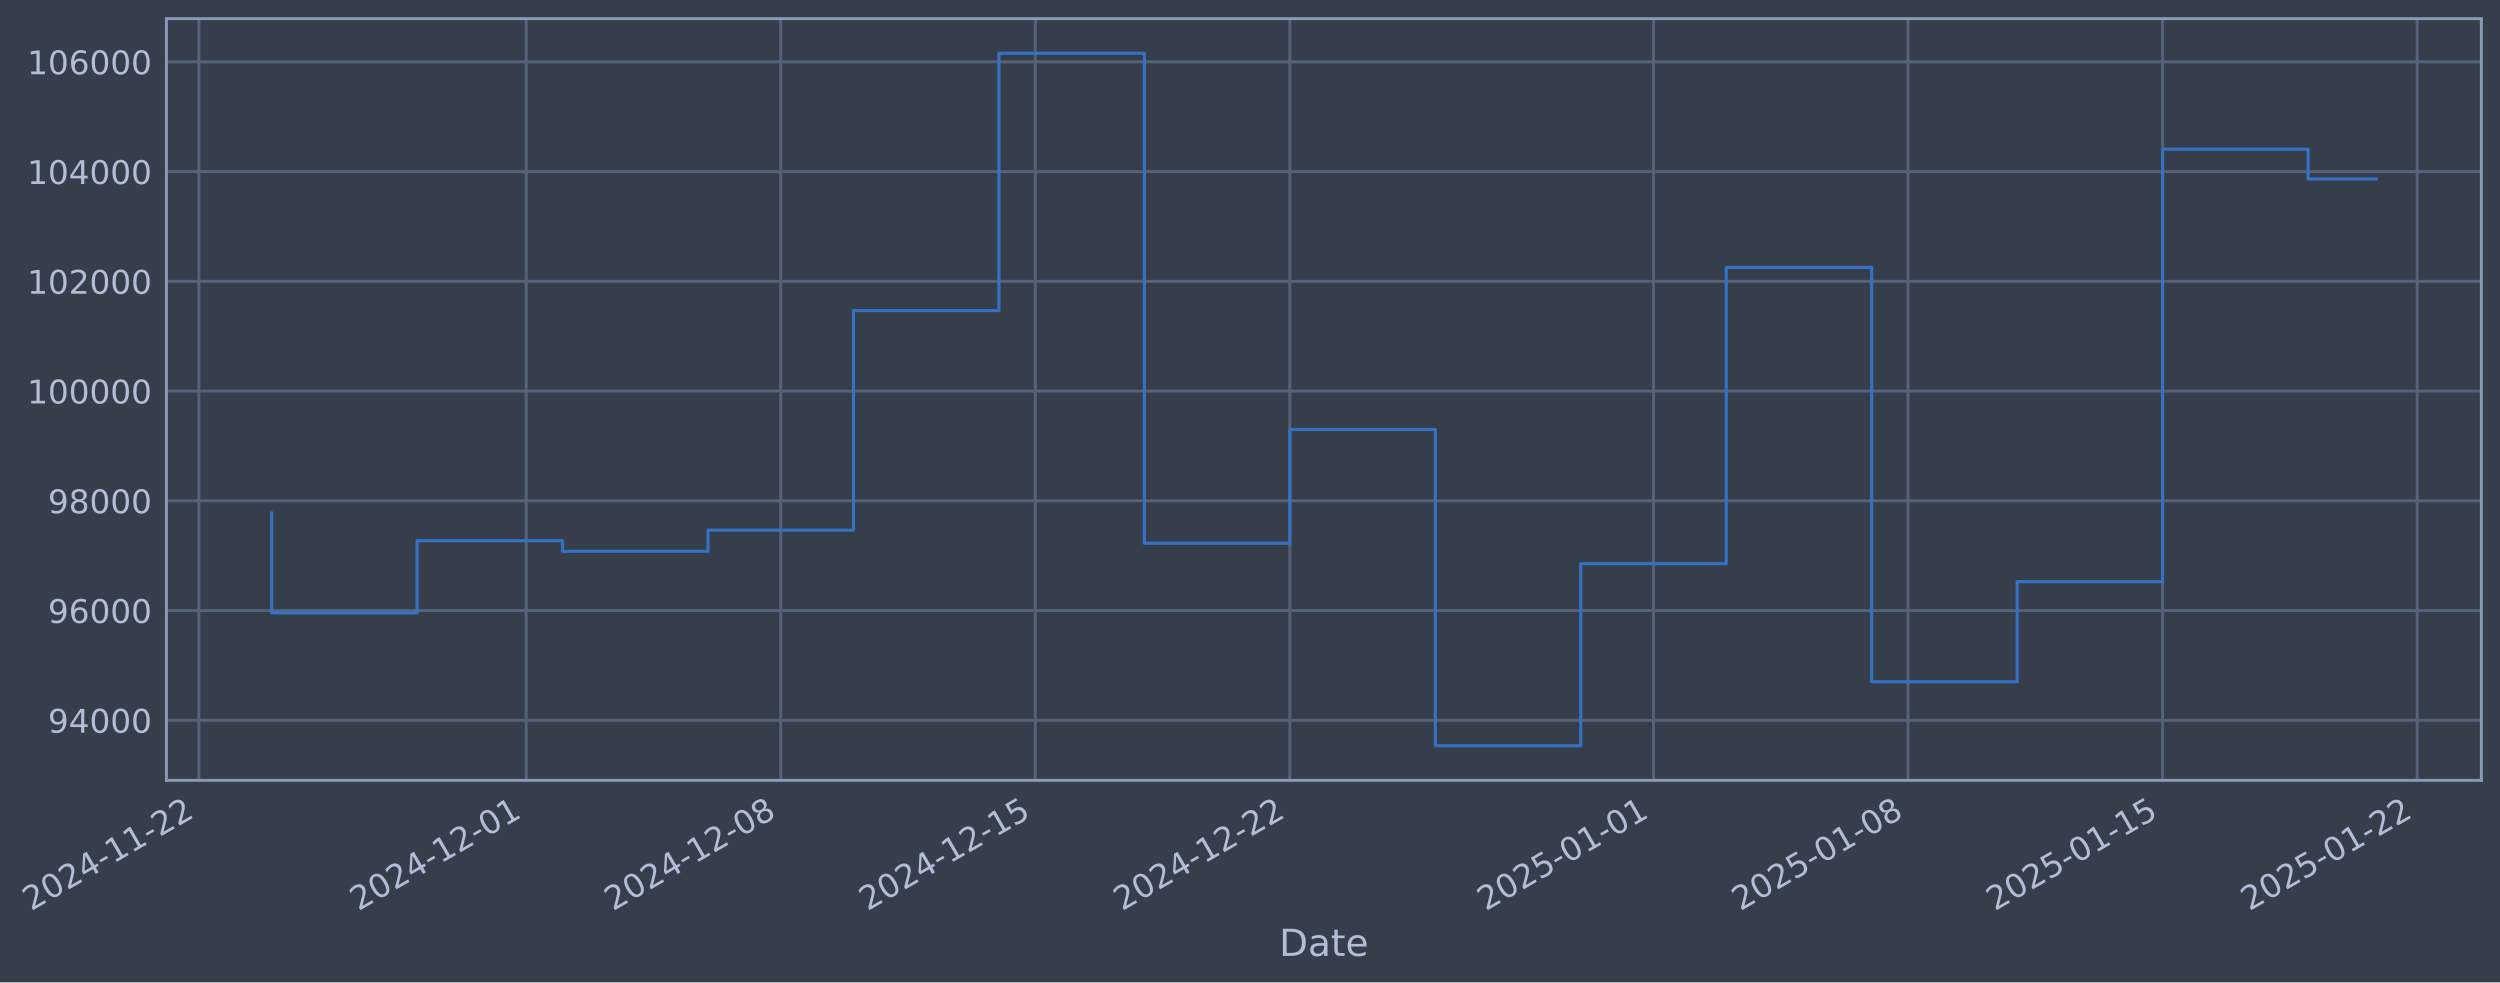
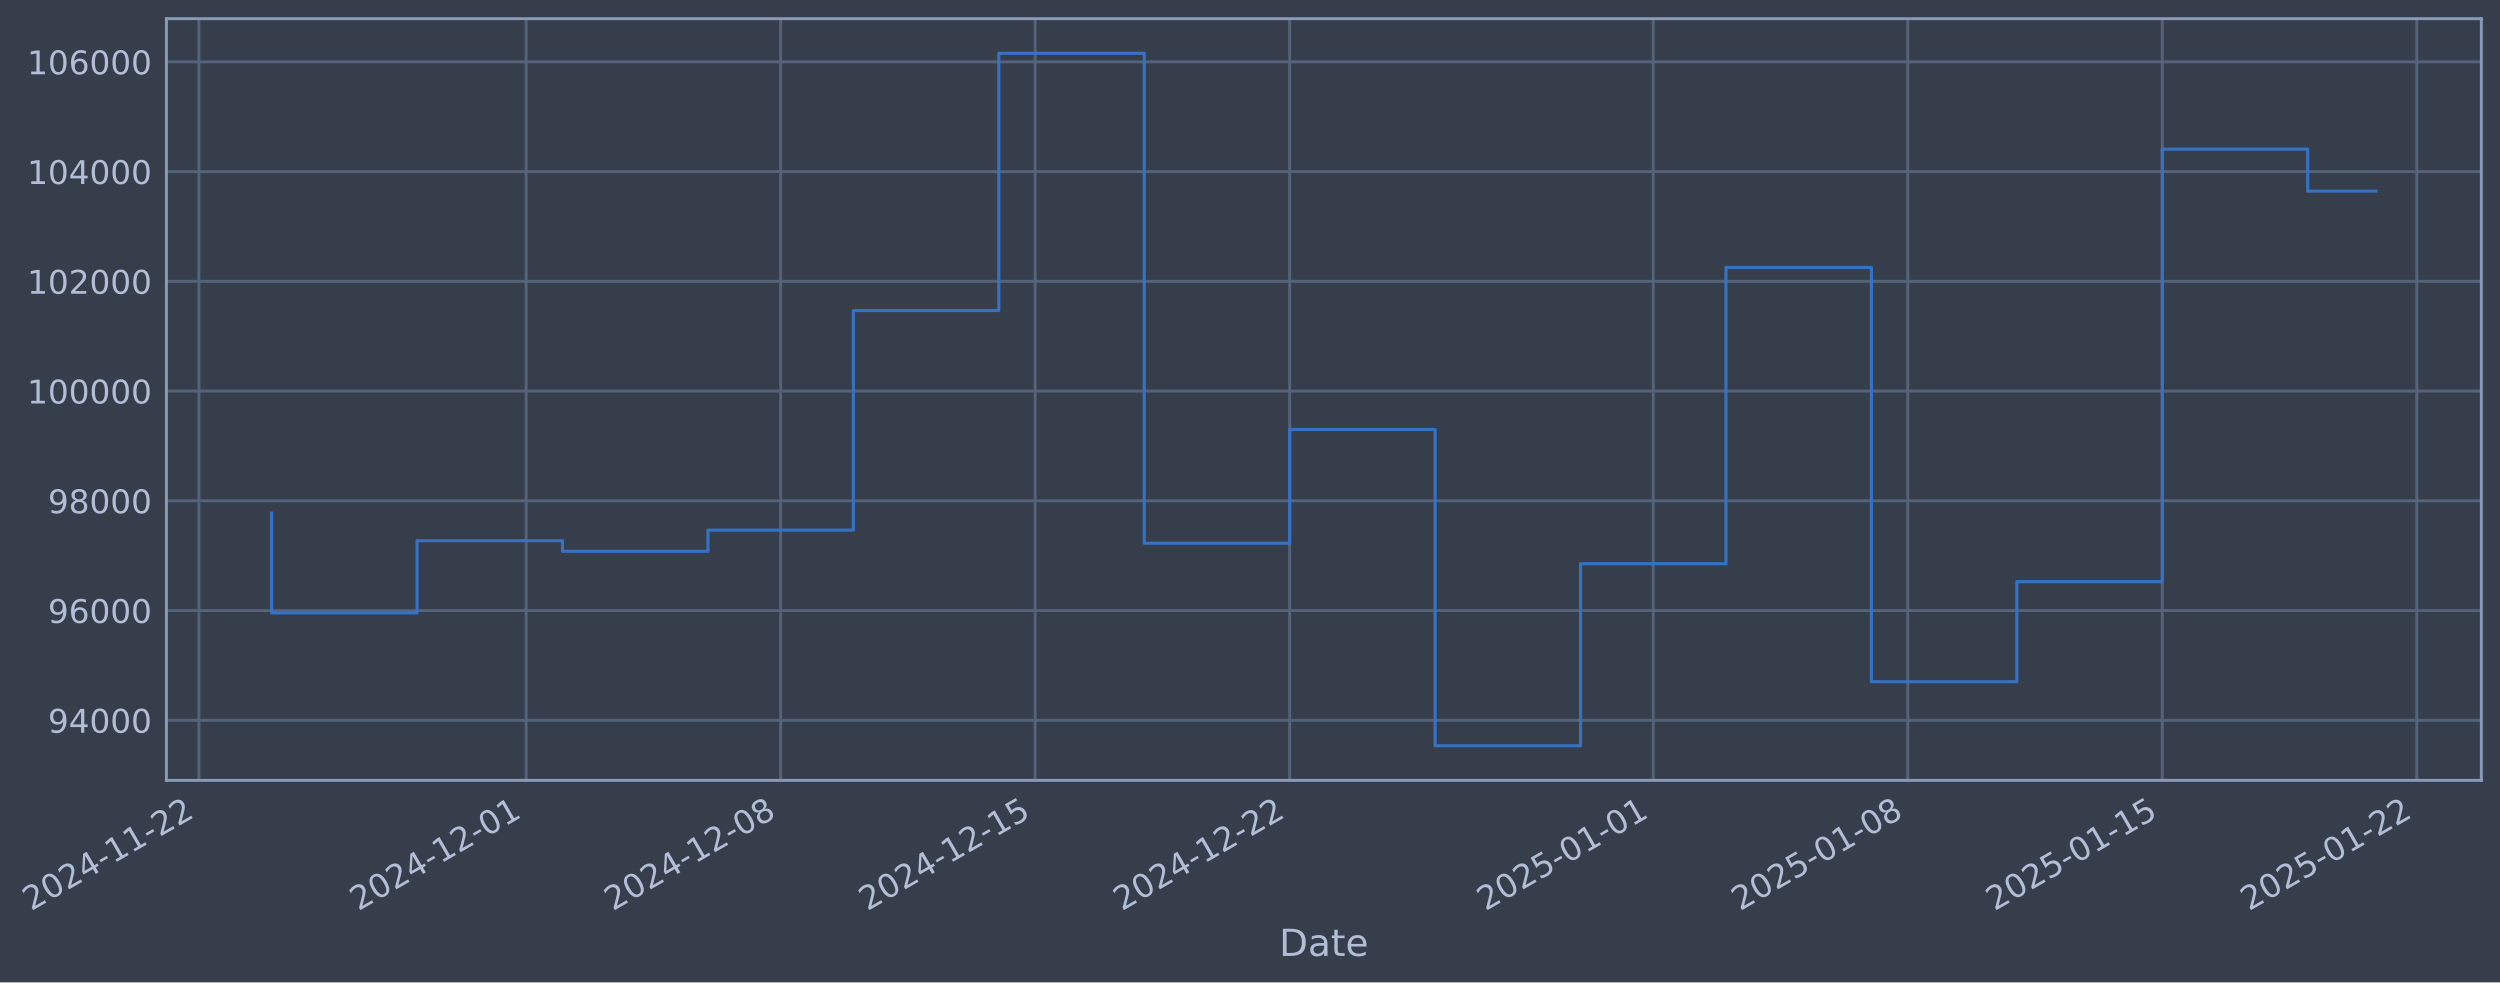
- <svg xmlns="http://www.w3.org/2000/svg" xmlns:xlink="http://www.w3.org/1999/xlink" width="964.18pt" height="378.87pt" viewBox="0 0 964.18 378.87" version="1.1">
+ <svg xmlns="http://www.w3.org/2000/svg" xmlns:xlink="http://www.w3.org/1999/xlink" width="964.176pt" height="378.87pt" viewBox="0 0 964.176 378.87" version="1.1">
  <defs>
    <style type="text/css">*{stroke-linejoin: round; stroke-linecap: butt}</style>
  </defs>
  <g id="figure_1">
    <g id="patch_1">
-       <path d="M 0 378.87  L 964.18 378.87  L 964.18 0  L 0 0  z " style="fill: #373e4b" />
+       <path d="M 0 378.87  L 964.176 378.87  L 964.176 0  L 0 0  z " style="fill: #373e4b" />
    </g>
    <g id="axes_1">
      <g id="patch_2">
-         <path d="M 64.18 300.96  L 956.98 300.96  L 956.98 7.2  L 64.18 7.2  z " style="fill: #373e4b" />
+         <path d="M 64.176 300.96  L 956.976 300.96  L 956.976 7.2  L 64.176 7.2  z " style="fill: #373e4b" />
      </g>
      <g id="matplotlib.axis_1">
        <g id="xtick_1">
          <g id="line2d_1">
-             <path d="M 76.713 300.96  L 76.713 7.2  " clip-path="url(#pbf81b3a902)" style="fill: none; stroke: #546379; stroke-width: 1.12; stroke-linecap: square" />
+             <path d="M 76.713 300.96  L 76.713 7.2  " clip-path="url(#p94659c64e2)" style="fill: none; stroke: #546379; stroke-width: 1.12; stroke-linecap: square" />
          </g>
          <g id="line2d_2" />
          <g id="text_1">
            <g style="fill: #b1bed6" transform="translate(11.98702 351.4642) rotate(-30) scale(0.126 -0.126)">
              <defs>
                <path id="DejaVuSans-32" d="M 1228 531  L 3431 531  L 3431 0  L 469 0  L 469 531  Q 828 903 1448 1529  Q 2069 2156 2228 2338  Q 2531 2678 2651 2914  Q 2772 3150 2772 3378  Q 2772 3750 2511 3984  Q 2250 4219 1831 4219  Q 1534 4219 1204 4116  Q 875 4013 500 3803  L 500 4441  Q 881 4594 1212 4672  Q 1544 4750 1819 4750  Q 2544 4750 2975 4387  Q 3406 4025 3406 3419  Q 3406 3131 3298 2873  Q 3191 2616 2906 2266  Q 2828 2175 2409 1742  Q 1991 1309 1228 531  z " transform="scale(0.015625)" />
                <path id="DejaVuSans-30" d="M 2034 4250  Q 1547 4250 1301 3770  Q 1056 3291 1056 2328  Q 1056 1369 1301 889  Q 1547 409 2034 409  Q 2525 409 2770 889  Q 3016 1369 3016 2328  Q 3016 3291 2770 3770  Q 2525 4250 2034 4250  z M 2034 4750  Q 2819 4750 3233 4129  Q 3647 3509 3647 2328  Q 3647 1150 3233 529  Q 2819 -91 2034 -91  Q 1250 -91 836 529  Q 422 1150 422 2328  Q 422 3509 836 4129  Q 1250 4750 2034 4750  z " transform="scale(0.015625)" />
                <path id="DejaVuSans-34" d="M 2419 4116  L 825 1625  L 2419 1625  L 2419 4116  z M 2253 4666  L 3047 4666  L 3047 1625  L 3713 1625  L 3713 1100  L 3047 1100  L 3047 0  L 2419 0  L 2419 1100  L 313 1100  L 313 1709  L 2253 4666  z " transform="scale(0.015625)" />
                <path id="DejaVuSans-2d" d="M 313 2009  L 1997 2009  L 1997 1497  L 313 1497  L 313 2009  z " transform="scale(0.015625)" />
                <path id="DejaVuSans-31" d="M 794 531  L 1825 531  L 1825 4091  L 703 3866  L 703 4441  L 1819 4666  L 2450 4666  L 2450 531  L 3481 531  L 3481 0  L 794 0  L 794 531  z " transform="scale(0.015625)" />
              </defs>
              <use xlink:href="#DejaVuSans-32" />
              <use xlink:href="#DejaVuSans-30" transform="translate(63.62305 0)" />
              <use xlink:href="#DejaVuSans-32" transform="translate(127.2461 0)" />
              <use xlink:href="#DejaVuSans-34" transform="translate(190.8691 0)" />
              <use xlink:href="#DejaVuSans-2d" transform="translate(254.4922 0)" />
              <use xlink:href="#DejaVuSans-31" transform="translate(290.5762 0)" />
              <use xlink:href="#DejaVuSans-31" transform="translate(354.1992 0)" />
              <use xlink:href="#DejaVuSans-2d" transform="translate(417.8223 0)" />
              <use xlink:href="#DejaVuSans-32" transform="translate(453.9062 0)" />
              <use xlink:href="#DejaVuSans-32" transform="translate(517.5293 0)" />
            </g>
          </g>
        </g>
        <g id="xtick_2">
          <g id="line2d_3">
-             <path d="M 202.936 300.96  L 202.936 7.2  " clip-path="url(#pbf81b3a902)" style="fill: none; stroke: #546379; stroke-width: 1.12; stroke-linecap: square" />
+             <path d="M 202.914 300.96  L 202.914 7.2  " clip-path="url(#p94659c64e2)" style="fill: none; stroke: #546379; stroke-width: 1.12; stroke-linecap: square" />
          </g>
          <g id="line2d_4" />
          <g id="text_2">
-             <g style="fill: #b1bed6" transform="translate(138.2109 351.4642) rotate(-30) scale(0.126 -0.126)">
+             <g style="fill: #b1bed6" transform="translate(138.1886 351.4642) rotate(-30) scale(0.126 -0.126)">
              <use xlink:href="#DejaVuSans-32" />
              <use xlink:href="#DejaVuSans-30" transform="translate(63.62305 0)" />
              <use xlink:href="#DejaVuSans-32" transform="translate(127.2461 0)" />
              <use xlink:href="#DejaVuSans-34" transform="translate(190.8691 0)" />
              <use xlink:href="#DejaVuSans-2d" transform="translate(254.4922 0)" />
              <use xlink:href="#DejaVuSans-31" transform="translate(290.5762 0)" />
              <use xlink:href="#DejaVuSans-32" transform="translate(354.1992 0)" />
              <use xlink:href="#DejaVuSans-2d" transform="translate(417.8223 0)" />
              <use xlink:href="#DejaVuSans-30" transform="translate(453.9062 0)" />
              <use xlink:href="#DejaVuSans-31" transform="translate(517.5293 0)" />
            </g>
          </g>
        </g>
        <g id="xtick_3">
          <g id="line2d_5">
-             <path d="M 301.111 300.96  L 301.111 7.2  " clip-path="url(#pbf81b3a902)" style="fill: none; stroke: #546379; stroke-width: 1.12; stroke-linecap: square" />
+             <path d="M 301.071 300.96  L 301.071 7.2  " clip-path="url(#p94659c64e2)" style="fill: none; stroke: #546379; stroke-width: 1.12; stroke-linecap: square" />
          </g>
          <g id="line2d_6" />
          <g id="text_3">
-             <g style="fill: #b1bed6" transform="translate(236.3851 351.4642) rotate(-30) scale(0.126 -0.126)">
+             <g style="fill: #b1bed6" transform="translate(236.3454 351.4642) rotate(-30) scale(0.126 -0.126)">
              <defs>
                <path id="DejaVuSans-38" d="M 2034 2216  Q 1584 2216 1326 1975  Q 1069 1734 1069 1313  Q 1069 891 1326 650  Q 1584 409 2034 409  Q 2484 409 2743 651  Q 3003 894 3003 1313  Q 3003 1734 2745 1975  Q 2488 2216 2034 2216  z M 1403 2484  Q 997 2584 770 2862  Q 544 3141 544 3541  Q 544 4100 942 4425  Q 1341 4750 2034 4750  Q 2731 4750 3128 4425  Q 3525 4100 3525 3541  Q 3525 3141 3298 2862  Q 3072 2584 2669 2484  Q 3125 2378 3379 2068  Q 3634 1759 3634 1313  Q 3634 634 3220 271  Q 2806 -91 2034 -91  Q 1263 -91 848 271  Q 434 634 434 1313  Q 434 1759 690 2068  Q 947 2378 1403 2484  z M 1172 3481  Q 1172 3119 1398 2916  Q 1625 2713 2034 2713  Q 2441 2713 2670 2916  Q 2900 3119 2900 3481  Q 2900 3844 2670 4047  Q 2441 4250 2034 4250  Q 1625 4250 1398 4047  Q 1172 3844 1172 3481  z " transform="scale(0.015625)" />
              </defs>
              <use xlink:href="#DejaVuSans-32" />
              <use xlink:href="#DejaVuSans-30" transform="translate(63.62305 0)" />
              <use xlink:href="#DejaVuSans-32" transform="translate(127.2461 0)" />
              <use xlink:href="#DejaVuSans-34" transform="translate(190.8691 0)" />
              <use xlink:href="#DejaVuSans-2d" transform="translate(254.4922 0)" />
              <use xlink:href="#DejaVuSans-31" transform="translate(290.5762 0)" />
              <use xlink:href="#DejaVuSans-32" transform="translate(354.1992 0)" />
              <use xlink:href="#DejaVuSans-2d" transform="translate(417.8223 0)" />
              <use xlink:href="#DejaVuSans-30" transform="translate(453.9062 0)" />
              <use xlink:href="#DejaVuSans-38" transform="translate(517.5293 0)" />
            </g>
          </g>
        </g>
        <g id="xtick_4">
          <g id="line2d_7">
-             <path d="M 399.285 300.96  L 399.285 7.2  " clip-path="url(#pbf81b3a902)" style="fill: none; stroke: #546379; stroke-width: 1.12; stroke-linecap: square" />
+             <path d="M 399.228 300.96  L 399.228 7.2  " clip-path="url(#p94659c64e2)" style="fill: none; stroke: #546379; stroke-width: 1.12; stroke-linecap: square" />
          </g>
          <g id="line2d_8" />
          <g id="text_4">
-             <g style="fill: #b1bed6" transform="translate(334.5593 351.4642) rotate(-30) scale(0.126 -0.126)">
+             <g style="fill: #b1bed6" transform="translate(334.5022 351.4642) rotate(-30) scale(0.126 -0.126)">
              <defs>
                <path id="DejaVuSans-35" d="M 691 4666  L 3169 4666  L 3169 4134  L 1269 4134  L 1269 2991  Q 1406 3038 1543 3061  Q 1681 3084 1819 3084  Q 2600 3084 3056 2656  Q 3513 2228 3513 1497  Q 3513 744 3044 326  Q 2575 -91 1722 -91  Q 1428 -91 1123 -41  Q 819 9 494 109  L 494 744  Q 775 591 1075 516  Q 1375 441 1709 441  Q 2250 441 2565 725  Q 2881 1009 2881 1497  Q 2881 1984 2565 2268  Q 2250 2553 1709 2553  Q 1456 2553 1204 2497  Q 953 2441 691 2322  L 691 4666  z " transform="scale(0.015625)" />
              </defs>
              <use xlink:href="#DejaVuSans-32" />
              <use xlink:href="#DejaVuSans-30" transform="translate(63.62305 0)" />
              <use xlink:href="#DejaVuSans-32" transform="translate(127.2461 0)" />
              <use xlink:href="#DejaVuSans-34" transform="translate(190.8691 0)" />
              <use xlink:href="#DejaVuSans-2d" transform="translate(254.4922 0)" />
              <use xlink:href="#DejaVuSans-31" transform="translate(290.5762 0)" />
              <use xlink:href="#DejaVuSans-32" transform="translate(354.1992 0)" />
              <use xlink:href="#DejaVuSans-2d" transform="translate(417.8223 0)" />
              <use xlink:href="#DejaVuSans-31" transform="translate(453.9062 0)" />
              <use xlink:href="#DejaVuSans-35" transform="translate(517.5293 0)" />
            </g>
          </g>
        </g>
        <g id="xtick_5">
          <g id="line2d_9">
-             <path d="M 497.459 300.96  L 497.459 7.2  " clip-path="url(#pbf81b3a902)" style="fill: none; stroke: #546379; stroke-width: 1.12; stroke-linecap: square" />
+             <path d="M 497.385 300.96  L 497.385 7.2  " clip-path="url(#p94659c64e2)" style="fill: none; stroke: #546379; stroke-width: 1.12; stroke-linecap: square" />
          </g>
          <g id="line2d_10" />
          <g id="text_5">
-             <g style="fill: #b1bed6" transform="translate(432.7334 351.4642) rotate(-30) scale(0.126 -0.126)">
+             <g style="fill: #b1bed6" transform="translate(432.659 351.4642) rotate(-30) scale(0.126 -0.126)">
              <use xlink:href="#DejaVuSans-32" />
              <use xlink:href="#DejaVuSans-30" transform="translate(63.62305 0)" />
              <use xlink:href="#DejaVuSans-32" transform="translate(127.2461 0)" />
              <use xlink:href="#DejaVuSans-34" transform="translate(190.8691 0)" />
              <use xlink:href="#DejaVuSans-2d" transform="translate(254.4922 0)" />
              <use xlink:href="#DejaVuSans-31" transform="translate(290.5762 0)" />
              <use xlink:href="#DejaVuSans-32" transform="translate(354.1992 0)" />
              <use xlink:href="#DejaVuSans-2d" transform="translate(417.8223 0)" />
              <use xlink:href="#DejaVuSans-32" transform="translate(453.9062 0)" />
              <use xlink:href="#DejaVuSans-32" transform="translate(517.5293 0)" />
            </g>
          </g>
        </g>
        <g id="xtick_6">
          <g id="line2d_11">
-             <path d="M 637.708 300.96  L 637.708 7.2  " clip-path="url(#pbf81b3a902)" style="fill: none; stroke: #546379; stroke-width: 1.12; stroke-linecap: square" />
+             <path d="M 637.609 300.96  L 637.609 7.2  " clip-path="url(#p94659c64e2)" style="fill: none; stroke: #546379; stroke-width: 1.12; stroke-linecap: square" />
          </g>
          <g id="line2d_12" />
          <g id="text_6">
-             <g style="fill: #b1bed6" transform="translate(572.9822 351.4642) rotate(-30) scale(0.126 -0.126)">
+             <g style="fill: #b1bed6" transform="translate(572.8831 351.4642) rotate(-30) scale(0.126 -0.126)">
              <use xlink:href="#DejaVuSans-32" />
              <use xlink:href="#DejaVuSans-30" transform="translate(63.62305 0)" />
              <use xlink:href="#DejaVuSans-32" transform="translate(127.2461 0)" />
              <use xlink:href="#DejaVuSans-35" transform="translate(190.8691 0)" />
              <use xlink:href="#DejaVuSans-2d" transform="translate(254.4922 0)" />
              <use xlink:href="#DejaVuSans-30" transform="translate(290.5762 0)" />
              <use xlink:href="#DejaVuSans-31" transform="translate(354.1992 0)" />
              <use xlink:href="#DejaVuSans-2d" transform="translate(417.8223 0)" />
              <use xlink:href="#DejaVuSans-30" transform="translate(453.9062 0)" />
              <use xlink:href="#DejaVuSans-31" transform="translate(517.5293 0)" />
            </g>
          </g>
        </g>
        <g id="xtick_7">
          <g id="line2d_13">
-             <path d="M 735.882 300.96  L 735.882 7.2  " clip-path="url(#pbf81b3a902)" style="fill: none; stroke: #546379; stroke-width: 1.12; stroke-linecap: square" />
+             <path d="M 735.765 300.96  L 735.765 7.2  " clip-path="url(#p94659c64e2)" style="fill: none; stroke: #546379; stroke-width: 1.12; stroke-linecap: square" />
          </g>
          <g id="line2d_14" />
          <g id="text_7">
-             <g style="fill: #b1bed6" transform="translate(671.1564 351.4642) rotate(-30) scale(0.126 -0.126)">
+             <g style="fill: #b1bed6" transform="translate(671.0399 351.4642) rotate(-30) scale(0.126 -0.126)">
              <use xlink:href="#DejaVuSans-32" />
              <use xlink:href="#DejaVuSans-30" transform="translate(63.62305 0)" />
              <use xlink:href="#DejaVuSans-32" transform="translate(127.2461 0)" />
              <use xlink:href="#DejaVuSans-35" transform="translate(190.8691 0)" />
              <use xlink:href="#DejaVuSans-2d" transform="translate(254.4922 0)" />
              <use xlink:href="#DejaVuSans-30" transform="translate(290.5762 0)" />
              <use xlink:href="#DejaVuSans-31" transform="translate(354.1992 0)" />
              <use xlink:href="#DejaVuSans-2d" transform="translate(417.8223 0)" />
              <use xlink:href="#DejaVuSans-30" transform="translate(453.9062 0)" />
              <use xlink:href="#DejaVuSans-38" transform="translate(517.5293 0)" />
            </g>
          </g>
        </g>
        <g id="xtick_8">
          <g id="line2d_15">
-             <path d="M 834.056 300.96  L 834.056 7.2  " clip-path="url(#pbf81b3a902)" style="fill: none; stroke: #546379; stroke-width: 1.12; stroke-linecap: square" />
+             <path d="M 833.922 300.96  L 833.922 7.2  " clip-path="url(#p94659c64e2)" style="fill: none; stroke: #546379; stroke-width: 1.12; stroke-linecap: square" />
          </g>
          <g id="line2d_16" />
          <g id="text_8">
-             <g style="fill: #b1bed6" transform="translate(769.3305 351.4642) rotate(-30) scale(0.126 -0.126)">
+             <g style="fill: #b1bed6" transform="translate(769.1967 351.4642) rotate(-30) scale(0.126 -0.126)">
              <use xlink:href="#DejaVuSans-32" />
              <use xlink:href="#DejaVuSans-30" transform="translate(63.62305 0)" />
              <use xlink:href="#DejaVuSans-32" transform="translate(127.2461 0)" />
              <use xlink:href="#DejaVuSans-35" transform="translate(190.8691 0)" />
              <use xlink:href="#DejaVuSans-2d" transform="translate(254.4922 0)" />
              <use xlink:href="#DejaVuSans-30" transform="translate(290.5762 0)" />
              <use xlink:href="#DejaVuSans-31" transform="translate(354.1992 0)" />
              <use xlink:href="#DejaVuSans-2d" transform="translate(417.8223 0)" />
              <use xlink:href="#DejaVuSans-31" transform="translate(453.9062 0)" />
              <use xlink:href="#DejaVuSans-35" transform="translate(517.5293 0)" />
            </g>
          </g>
        </g>
        <g id="xtick_9">
          <g id="line2d_17">
-             <path d="M 932.23 300.96  L 932.23 7.2  " clip-path="url(#pbf81b3a902)" style="fill: none; stroke: #546379; stroke-width: 1.12; stroke-linecap: square" />
+             <path d="M 932.079 300.96  L 932.079 7.2  " clip-path="url(#p94659c64e2)" style="fill: none; stroke: #546379; stroke-width: 1.12; stroke-linecap: square" />
          </g>
          <g id="line2d_18" />
          <g id="text_9">
-             <g style="fill: #b1bed6" transform="translate(867.5047 351.4642) rotate(-30) scale(0.126 -0.126)">
+             <g style="fill: #b1bed6" transform="translate(867.3535 351.4642) rotate(-30) scale(0.126 -0.126)">
              <use xlink:href="#DejaVuSans-32" />
              <use xlink:href="#DejaVuSans-30" transform="translate(63.62305 0)" />
              <use xlink:href="#DejaVuSans-32" transform="translate(127.2461 0)" />
              <use xlink:href="#DejaVuSans-35" transform="translate(190.8691 0)" />
              <use xlink:href="#DejaVuSans-2d" transform="translate(254.4922 0)" />
              <use xlink:href="#DejaVuSans-30" transform="translate(290.5762 0)" />
              <use xlink:href="#DejaVuSans-31" transform="translate(354.1992 0)" />
              <use xlink:href="#DejaVuSans-2d" transform="translate(417.8223 0)" />
              <use xlink:href="#DejaVuSans-32" transform="translate(453.9062 0)" />
              <use xlink:href="#DejaVuSans-32" transform="translate(517.5293 0)" />
            </g>
          </g>
        </g>
        <g id="text_10">
-           <g style="fill: #b1bed6" transform="translate(493.3713 368.6753) scale(0.144 -0.144)">
+           <g style="fill: #b1bed6" transform="translate(493.3664 368.6753) scale(0.144 -0.144)">
            <defs>
              <path id="DejaVuSans-44" d="M 1259 4147  L 1259 519  L 2022 519  Q 2988 519 3436 956  Q 3884 1394 3884 2338  Q 3884 3275 3436 3711  Q 2988 4147 2022 4147  L 1259 4147  z M 628 4666  L 1925 4666  Q 3281 4666 3915 4102  Q 4550 3538 4550 2338  Q 4550 1131 3912 565  Q 3275 0 1925 0  L 628 0  L 628 4666  z " transform="scale(0.015625)" />
              <path id="DejaVuSans-61" d="M 2194 1759  Q 1497 1759 1228 1600  Q 959 1441 959 1056  Q 959 750 1161 570  Q 1363 391 1709 391  Q 2188 391 2477 730  Q 2766 1069 2766 1631  L 2766 1759  L 2194 1759  z M 3341 1997  L 3341 0  L 2766 0  L 2766 531  Q 2569 213 2275 61  Q 1981 -91 1556 -91  Q 1019 -91 701 211  Q 384 513 384 1019  Q 384 1609 779 1909  Q 1175 2209 1959 2209  L 2766 2209  L 2766 2266  Q 2766 2663 2505 2880  Q 2244 3097 1772 3097  Q 1472 3097 1187 3025  Q 903 2953 641 2809  L 641 3341  Q 956 3463 1253 3523  Q 1550 3584 1831 3584  Q 2591 3584 2966 3190  Q 3341 2797 3341 1997  z " transform="scale(0.015625)" />
              <path id="DejaVuSans-74" d="M 1172 4494  L 1172 3500  L 2356 3500  L 2356 3053  L 1172 3053  L 1172 1153  Q 1172 725 1289 603  Q 1406 481 1766 481  L 2356 481  L 2356 0  L 1766 0  Q 1100 0 847 248  Q 594 497 594 1153  L 594 3053  L 172 3053  L 172 3500  L 594 3500  L 594 4494  L 1172 4494  z " transform="scale(0.015625)" />
              <path id="DejaVuSans-65" d="M 3597 1894  L 3597 1613  L 953 1613  Q 991 1019 1311 708  Q 1631 397 2203 397  Q 2534 397 2845 478  Q 3156 559 3463 722  L 3463 178  Q 3153 47 2828 -22  Q 2503 -91 2169 -91  Q 1331 -91 842 396  Q 353 884 353 1716  Q 353 2575 817 3079  Q 1281 3584 2069 3584  Q 2775 3584 3186 3129  Q 3597 2675 3597 1894  z M 3022 2063  Q 3016 2534 2758 2815  Q 2500 3097 2075 3097  Q 1594 3097 1305 2825  Q 1016 2553 972 2059  L 3022 2063  z " transform="scale(0.015625)" />
            </defs>
            <use xlink:href="#DejaVuSans-44" />
            <use xlink:href="#DejaVuSans-61" transform="translate(77.00195 0)" />
            <use xlink:href="#DejaVuSans-74" transform="translate(138.2812 0)" />
            <use xlink:href="#DejaVuSans-65" transform="translate(177.4902 0)" />
          </g>
        </g>
      </g>
      <g id="matplotlib.axis_2">
        <g id="ytick_1">
          <g id="line2d_19">
-             <path d="M 64.18 277.797  L 956.98 277.797  " clip-path="url(#pbf81b3a902)" style="fill: none; stroke: #546379; stroke-width: 1.12; stroke-linecap: square" />
+             <path d="M 64.176 277.797  L 956.976 277.797  " clip-path="url(#p94659c64e2)" style="fill: none; stroke: #546379; stroke-width: 1.12; stroke-linecap: square" />
          </g>
          <g id="line2d_20" />
          <g id="text_11">
-             <g style="fill: #b1bed6" transform="translate(18.49672 282.5841) scale(0.126 -0.126)">
+             <g style="fill: #b1bed6" transform="translate(18.49176 282.5841) scale(0.126 -0.126)">
              <defs>
                <path id="DejaVuSans-39" d="M 703 97  L 703 672  Q 941 559 1184 500  Q 1428 441 1663 441  Q 2288 441 2617 861  Q 2947 1281 2994 2138  Q 2813 1869 2534 1725  Q 2256 1581 1919 1581  Q 1219 1581 811 2004  Q 403 2428 403 3163  Q 403 3881 828 4315  Q 1253 4750 1959 4750  Q 2769 4750 3195 4129  Q 3622 3509 3622 2328  Q 3622 1225 3098 567  Q 2575 -91 1691 -91  Q 1453 -91 1209 -44  Q 966 3 703 97  z M 1959 2075  Q 2384 2075 2632 2365  Q 2881 2656 2881 3163  Q 2881 3666 2632 3958  Q 2384 4250 1959 4250  Q 1534 4250 1286 3958  Q 1038 3666 1038 3163  Q 1038 2656 1286 2365  Q 1534 2075 1959 2075  z " transform="scale(0.015625)" />
              </defs>
              <use xlink:href="#DejaVuSans-39" />
              <use xlink:href="#DejaVuSans-34" transform="translate(63.62305 0)" />
              <use xlink:href="#DejaVuSans-30" transform="translate(127.2461 0)" />
              <use xlink:href="#DejaVuSans-30" transform="translate(190.8691 0)" />
              <use xlink:href="#DejaVuSans-30" transform="translate(254.4922 0)" />
            </g>
          </g>
        </g>
        <g id="ytick_2">
          <g id="line2d_21">
-             <path d="M 64.18 235.473  L 956.98 235.473  " clip-path="url(#pbf81b3a902)" style="fill: none; stroke: #546379; stroke-width: 1.12; stroke-linecap: square" />
+             <path d="M 64.176 235.473  L 956.976 235.473  " clip-path="url(#p94659c64e2)" style="fill: none; stroke: #546379; stroke-width: 1.12; stroke-linecap: square" />
          </g>
          <g id="line2d_22" />
          <g id="text_12">
-             <g style="fill: #b1bed6" transform="translate(18.49672 240.2602) scale(0.126 -0.126)">
+             <g style="fill: #b1bed6" transform="translate(18.49176 240.2602) scale(0.126 -0.126)">
              <defs>
                <path id="DejaVuSans-36" d="M 2113 2584  Q 1688 2584 1439 2293  Q 1191 2003 1191 1497  Q 1191 994 1439 701  Q 1688 409 2113 409  Q 2538 409 2786 701  Q 3034 994 3034 1497  Q 3034 2003 2786 2293  Q 2538 2584 2113 2584  z M 3366 4563  L 3366 3988  Q 3128 4100 2886 4159  Q 2644 4219 2406 4219  Q 1781 4219 1451 3797  Q 1122 3375 1075 2522  Q 1259 2794 1537 2939  Q 1816 3084 2150 3084  Q 2853 3084 3261 2657  Q 3669 2231 3669 1497  Q 3669 778 3244 343  Q 2819 -91 2113 -91  Q 1303 -91 875 529  Q 447 1150 447 2328  Q 447 3434 972 4092  Q 1497 4750 2381 4750  Q 2619 4750 2861 4703  Q 3103 4656 3366 4563  z " transform="scale(0.015625)" />
              </defs>
              <use xlink:href="#DejaVuSans-39" />
              <use xlink:href="#DejaVuSans-36" transform="translate(63.62305 0)" />
              <use xlink:href="#DejaVuSans-30" transform="translate(127.2461 0)" />
              <use xlink:href="#DejaVuSans-30" transform="translate(190.8691 0)" />
              <use xlink:href="#DejaVuSans-30" transform="translate(254.4922 0)" />
            </g>
          </g>
        </g>
        <g id="ytick_3">
          <g id="line2d_23">
-             <path d="M 64.18 193.149  L 956.98 193.149  " clip-path="url(#pbf81b3a902)" style="fill: none; stroke: #546379; stroke-width: 1.12; stroke-linecap: square" />
+             <path d="M 64.176 193.149  L 956.976 193.149  " clip-path="url(#p94659c64e2)" style="fill: none; stroke: #546379; stroke-width: 1.12; stroke-linecap: square" />
          </g>
          <g id="line2d_24" />
          <g id="text_13">
-             <g style="fill: #b1bed6" transform="translate(18.49672 197.9364) scale(0.126 -0.126)">
+             <g style="fill: #b1bed6" transform="translate(18.49176 197.9364) scale(0.126 -0.126)">
              <use xlink:href="#DejaVuSans-39" />
              <use xlink:href="#DejaVuSans-38" transform="translate(63.62305 0)" />
              <use xlink:href="#DejaVuSans-30" transform="translate(127.2461 0)" />
              <use xlink:href="#DejaVuSans-30" transform="translate(190.8691 0)" />
              <use xlink:href="#DejaVuSans-30" transform="translate(254.4922 0)" />
            </g>
          </g>
        </g>
        <g id="ytick_4">
          <g id="line2d_25">
-             <path d="M 64.18 150.826  L 956.98 150.826  " clip-path="url(#pbf81b3a902)" style="fill: none; stroke: #546379; stroke-width: 1.12; stroke-linecap: square" />
+             <path d="M 64.176 150.826  L 956.976 150.826  " clip-path="url(#p94659c64e2)" style="fill: none; stroke: #546379; stroke-width: 1.12; stroke-linecap: square" />
          </g>
          <g id="line2d_26" />
          <g id="text_14">
-             <g style="fill: #b1bed6" transform="translate(10.47997 155.6126) scale(0.126 -0.126)">
+             <g style="fill: #b1bed6" transform="translate(10.47501 155.6126) scale(0.126 -0.126)">
              <use xlink:href="#DejaVuSans-31" />
              <use xlink:href="#DejaVuSans-30" transform="translate(63.62305 0)" />
              <use xlink:href="#DejaVuSans-30" transform="translate(127.2461 0)" />
              <use xlink:href="#DejaVuSans-30" transform="translate(190.8691 0)" />
              <use xlink:href="#DejaVuSans-30" transform="translate(254.4922 0)" />
              <use xlink:href="#DejaVuSans-30" transform="translate(318.1152 0)" />
            </g>
          </g>
        </g>
        <g id="ytick_5">
          <g id="line2d_27">
-             <path d="M 64.18 108.502  L 956.98 108.502  " clip-path="url(#pbf81b3a902)" style="fill: none; stroke: #546379; stroke-width: 1.12; stroke-linecap: square" />
+             <path d="M 64.176 108.502  L 956.976 108.502  " clip-path="url(#p94659c64e2)" style="fill: none; stroke: #546379; stroke-width: 1.12; stroke-linecap: square" />
          </g>
          <g id="line2d_28" />
          <g id="text_15">
-             <g style="fill: #b1bed6" transform="translate(10.47997 113.2888) scale(0.126 -0.126)">
+             <g style="fill: #b1bed6" transform="translate(10.47501 113.2888) scale(0.126 -0.126)">
              <use xlink:href="#DejaVuSans-31" />
              <use xlink:href="#DejaVuSans-30" transform="translate(63.62305 0)" />
              <use xlink:href="#DejaVuSans-32" transform="translate(127.2461 0)" />
              <use xlink:href="#DejaVuSans-30" transform="translate(190.8691 0)" />
              <use xlink:href="#DejaVuSans-30" transform="translate(254.4922 0)" />
              <use xlink:href="#DejaVuSans-30" transform="translate(318.1152 0)" />
            </g>
          </g>
        </g>
        <g id="ytick_6">
          <g id="line2d_29">
-             <path d="M 64.18 66.178  L 956.98 66.178  " clip-path="url(#pbf81b3a902)" style="fill: none; stroke: #546379; stroke-width: 1.12; stroke-linecap: square" />
+             <path d="M 64.176 66.178  L 956.976 66.178  " clip-path="url(#p94659c64e2)" style="fill: none; stroke: #546379; stroke-width: 1.12; stroke-linecap: square" />
          </g>
          <g id="line2d_30" />
          <g id="text_16">
-             <g style="fill: #b1bed6" transform="translate(10.47997 70.96502) scale(0.126 -0.126)">
+             <g style="fill: #b1bed6" transform="translate(10.47501 70.96502) scale(0.126 -0.126)">
              <use xlink:href="#DejaVuSans-31" />
              <use xlink:href="#DejaVuSans-30" transform="translate(63.62305 0)" />
              <use xlink:href="#DejaVuSans-34" transform="translate(127.2461 0)" />
              <use xlink:href="#DejaVuSans-30" transform="translate(190.8691 0)" />
              <use xlink:href="#DejaVuSans-30" transform="translate(254.4922 0)" />
              <use xlink:href="#DejaVuSans-30" transform="translate(318.1152 0)" />
            </g>
          </g>
        </g>
        <g id="ytick_7">
          <g id="line2d_31">
-             <path d="M 64.18 23.854  L 956.98 23.854  " clip-path="url(#pbf81b3a902)" style="fill: none; stroke: #546379; stroke-width: 1.12; stroke-linecap: square" />
+             <path d="M 64.176 23.854  L 956.976 23.854  " clip-path="url(#p94659c64e2)" style="fill: none; stroke: #546379; stroke-width: 1.12; stroke-linecap: square" />
          </g>
          <g id="line2d_32" />
          <g id="text_17">
-             <g style="fill: #b1bed6" transform="translate(10.47997 28.64121) scale(0.126 -0.126)">
+             <g style="fill: #b1bed6" transform="translate(10.47501 28.64121) scale(0.126 -0.126)">
              <use xlink:href="#DejaVuSans-31" />
              <use xlink:href="#DejaVuSans-30" transform="translate(63.62305 0)" />
              <use xlink:href="#DejaVuSans-36" transform="translate(127.2461 0)" />
              <use xlink:href="#DejaVuSans-30" transform="translate(190.8691 0)" />
              <use xlink:href="#DejaVuSans-30" transform="translate(254.4922 0)" />
              <use xlink:href="#DejaVuSans-30" transform="translate(318.1152 0)" />
            </g>
          </g>
        </g>
      </g>
      <g id="line2d_33">
-         <path d="M 104.762 197.87  L 104.762 236.383  L 160.862 236.383  L 160.862 208.521  L 216.961 208.521  L 216.961 212.628  L 273.061 212.628  L 273.061 204.459  L 329.16 204.459  L 329.16 119.77  L 385.26 119.77  L 385.26 20.553  L 441.359 20.553  L 441.359 209.517  L 497.459 209.517  L 497.459 165.636  L 553.558 165.636  L 553.558 287.607  L 609.658 287.607  L 609.658 217.409  L 665.757 217.409  L 665.757 103.141  L 721.857 103.141  L 721.857 262.927  L 777.957 262.927  L 777.957 224.318  L 834.056 224.318  L 834.056 57.525  L 890.156 57.525  L 890.156 69.026  L 916.399 69.026  " clip-path="url(#pbf81b3a902)" style="fill: none; stroke: #3572c6; stroke-width: 1.2; stroke-linecap: square" />
+         <path d="M 104.757 197.87  L 104.757 236.383  L 160.847 236.383  L 160.847 208.521  L 216.937 208.521  L 216.937 212.628  L 273.026 212.628  L 273.026 204.459  L 329.116 204.459  L 329.116 119.77  L 385.205 119.77  L 385.205 20.553  L 441.295 20.553  L 441.295 209.517  L 497.385 209.517  L 497.385 165.636  L 553.474 165.636  L 553.474 287.607  L 609.564 287.607  L 609.564 217.409  L 665.653 217.409  L 665.653 103.141  L 721.743 103.141  L 721.743 262.927  L 777.833 262.927  L 777.833 224.318  L 833.922 224.318  L 833.922 57.525  L 890.012 57.525  L 890.012 73.714  L 916.394 73.714  " clip-path="url(#p94659c64e2)" style="fill: none; stroke: #3572c6; stroke-width: 1.2; stroke-linecap: square" />
      </g>
      <g id="patch_3">
-         <path d="M 64.18 300.96  L 64.18 7.2  " style="fill: none; stroke: #899ab8; stroke-width: 1.12; stroke-linejoin: miter; stroke-linecap: square" />
+         <path d="M 64.176 300.96  L 64.176 7.2  " style="fill: none; stroke: #899ab8; stroke-width: 1.12; stroke-linejoin: miter; stroke-linecap: square" />
      </g>
      <g id="patch_4">
-         <path d="M 956.98 300.96  L 956.98 7.2  " style="fill: none; stroke: #899ab8; stroke-width: 1.12; stroke-linejoin: miter; stroke-linecap: square" />
+         <path d="M 956.976 300.96  L 956.976 7.2  " style="fill: none; stroke: #899ab8; stroke-width: 1.12; stroke-linejoin: miter; stroke-linecap: square" />
      </g>
      <g id="patch_5">
-         <path d="M 64.18 300.96  L 956.98 300.96  " style="fill: none; stroke: #899ab8; stroke-width: 1.12; stroke-linejoin: miter; stroke-linecap: square" />
+         <path d="M 64.176 300.96  L 956.976 300.96  " style="fill: none; stroke: #899ab8; stroke-width: 1.12; stroke-linejoin: miter; stroke-linecap: square" />
      </g>
      <g id="patch_6">
-         <path d="M 64.18 7.2  L 956.98 7.2  " style="fill: none; stroke: #899ab8; stroke-width: 1.12; stroke-linejoin: miter; stroke-linecap: square" />
+         <path d="M 64.176 7.2  L 956.976 7.2  " style="fill: none; stroke: #899ab8; stroke-width: 1.12; stroke-linejoin: miter; stroke-linecap: square" />
      </g>
    </g>
  </g>
  <defs>
-     <clipPath id="pbf81b3a902">
-       <rect x="64.18" y="7.2" width="892.8" height="293.76" />
+     <clipPath id="p94659c64e2">
+       <rect x="64.176" y="7.2" width="892.8" height="293.76" />
    </clipPath>
  </defs>
</svg>
